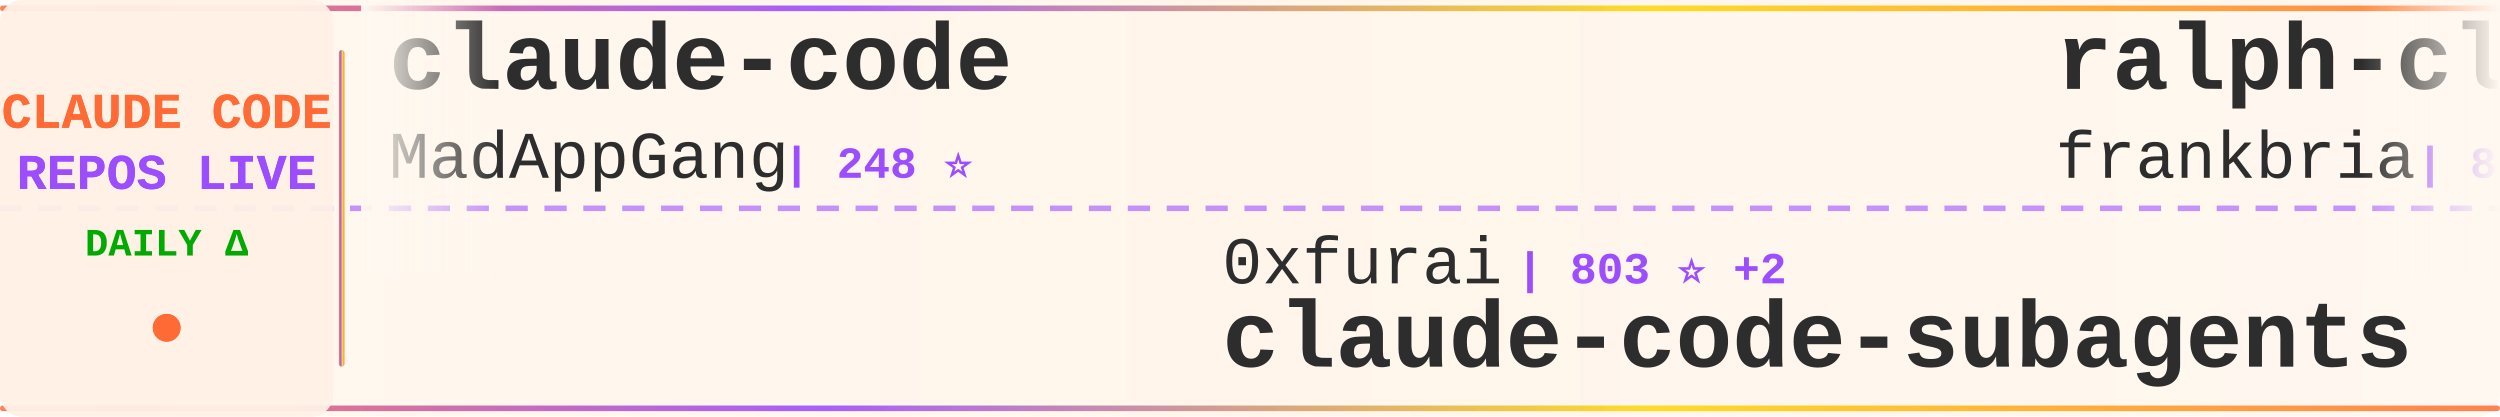
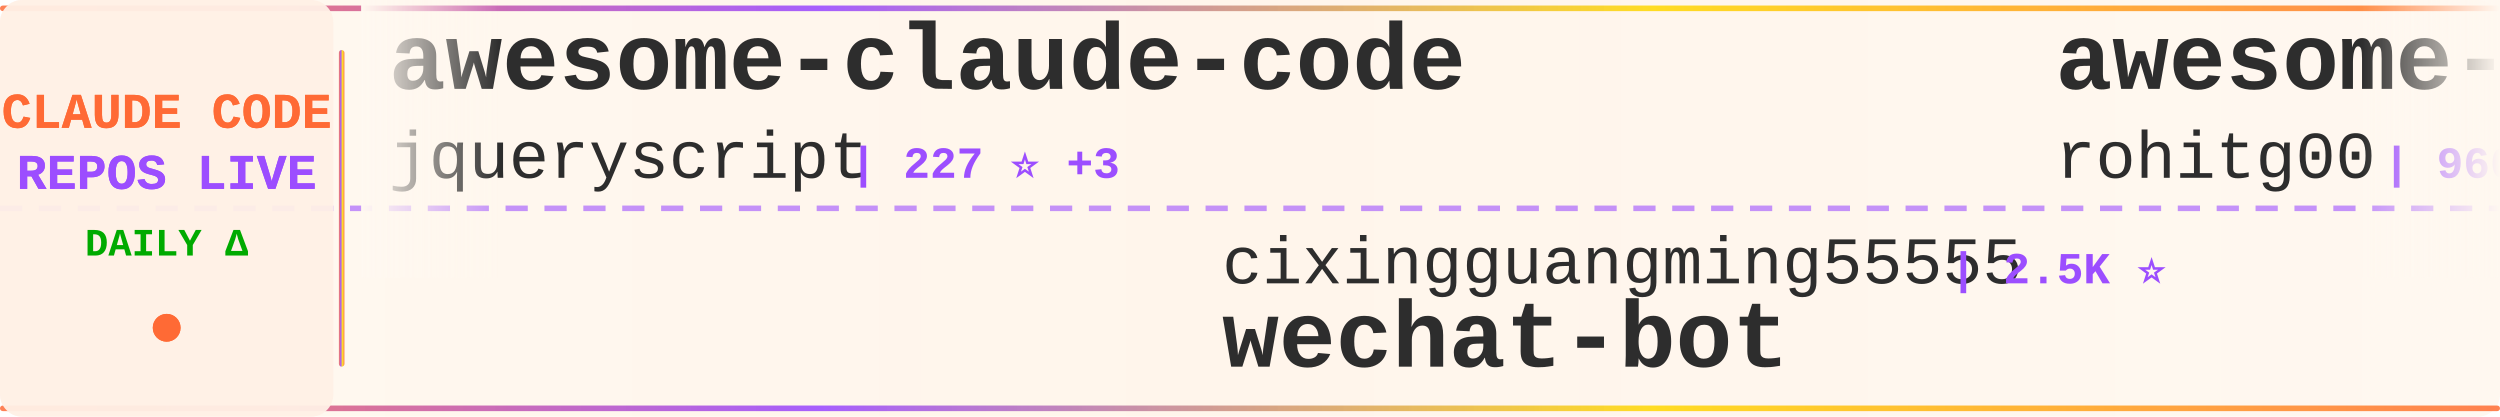
<svg xmlns="http://www.w3.org/2000/svg" width="900" height="150">
  <defs>
    <linearGradient id="tickerBg" x1="0%" y1="0%" x2="100%" y2="0%">
      <stop offset="0%" style="stop-color:#fff8f0;stop-opacity:0.98" />
      <stop offset="50%" style="stop-color:#fff5eb;stop-opacity:1" />
      <stop offset="100%" style="stop-color:#fff8f0;stop-opacity:0.98" />
    </linearGradient>
    <linearGradient id="borderGrad" x1="0%" y1="0%" x2="100%" y2="0%">
      <stop offset="0%" style="stop-color:#FF6B35;stop-opacity:0.85">
        <animate attributeName="stop-opacity" values="0.85;1;0.85" dur="2s" repeatCount="indefinite" />
      </stop>
      <stop offset="33%" style="stop-color:#9C4EFF;stop-opacity:0.9">
        <animate attributeName="stop-opacity" values="0.9;1;0.9" dur="2.2s" repeatCount="indefinite" />
      </stop>
      <stop offset="66%" style="stop-color:#FFD700;stop-opacity:0.85">
        <animate attributeName="stop-opacity" values="0.85;1;0.85" dur="1.8s" repeatCount="indefinite" />
      </stop>
      <stop offset="100%" style="stop-color:#FF6B35;stop-opacity:0.85">
        <animate attributeName="stop-opacity" values="0.85;1;0.85" dur="2s" repeatCount="indefinite" />
      </stop>
    </linearGradient>
    <filter id="textGlow">
      <feGaussianBlur stdDeviation="0.15" result="coloredBlur" />
      <feMerge>
        <feMergeNode in="coloredBlur" />
        <feMergeNode in="SourceGraphic" />
      </feMerge>
    </filter>
    <filter id="metricGlow">
      <feGaussianBlur stdDeviation="0.2" result="coloredBlur" />
      <feMerge>
        <feMergeNode in="coloredBlur" />
        <feMergeNode in="SourceGraphic" />
      </feMerge>
    </filter>
    <linearGradient id="leftFade" x1="0%" y1="0%" x2="100%" y2="0%">
      <stop offset="0%" style="stop-color:#fff8f0;stop-opacity:1" />
      <stop offset="100%" style="stop-color:#fff8f0;stop-opacity:0" />
    </linearGradient>
    <linearGradient id="rightFade" x1="0%" y1="0%" x2="100%" y2="0%">
      <stop offset="0%" style="stop-color:#fff8f0;stop-opacity:0" />
      <stop offset="100%" style="stop-color:#fff8f0;stop-opacity:1" />
    </linearGradient>
  </defs>
  <rect width="900" height="150" fill="url(#tickerBg)" rx="8" />
  <rect x="0" y="2" width="900" height="2" fill="url(#borderGrad)" rx="1" />
  <rect x="0" y="146" width="900" height="2" fill="url(#borderGrad)" rx="1" />
  <line x1="0" y1="75" x2="900" y2="75" stroke="#9C4EFF" stroke-width="2" stroke-dasharray="8 6" opacity="0.6" />
  <rect x="0" y="0" width="120" height="150" fill="#fff0e6" opacity="0.95" rx="8" />
  <text x="60" y="46" font-family="'Courier New', monospace" font-size="18" font-weight="bold" fill="#FF6B35" text-anchor="middle" filter="url(#textGlow)">
    CLAUDE CODE
  </text>
  <text x="60" y="68" font-family="'Courier New', monospace" font-size="18" font-weight="bold" fill="#9C4EFF" text-anchor="middle" filter="url(#textGlow)">
    REPOS LIVE
  </text>
  <text x="60" y="92" font-family="'Courier New', monospace" font-size="14" font-weight="bold" fill="#00aa00" text-anchor="middle">
    DAILY Δ
  </text>
  <circle cx="60" cy="118" r="5" fill="#FF6B35" filter="url(#metricGlow)">
    <animate attributeName="r" values="4;6;4" dur="1.5s" repeatCount="indefinite" />
    <animate attributeName="opacity" values="0.6;1;0.6" dur="1.5s" repeatCount="indefinite" />
  </circle>
  <rect x="122" y="18" width="2" height="114" fill="url(#borderGrad)" rx="1" />
  <clipPath id="tickerClip">
    <rect x="130" y="0" width="770" height="150" />
  </clipPath>
  <g clip-path="url(#tickerClip)">
    <g id="tickerItems">
      <animateTransform attributeName="transform" attributeType="XML" type="translate" from="0 0" to="-3000 0" dur="54s" repeatCount="indefinite" />
      <g transform="translate(0, 0)">
-         <text x="140" y="32" font-family="'Courier New', monospace" font-size="34" font-weight="bold" fill="#2d2d2d">claude-code</text>
-         <text x="140" y="64" font-family="'Courier New', monospace" font-size="24" font-weight="normal" fill="#2d2d2d" opacity="1.0">MadAppGang</text>
-         <text x="282" y="64" font-family="'Courier New', monospace" font-size="16" font-weight="bold" fill="#9C4EFF"> | 248 ⭐</text>
+         <text x="140" y="32" font-family="'Courier New', monospace" font-size="34" font-weight="bold" fill="#2d2d2d">awesome-claude-code</text>
+         <text x="140" y="64" font-family="'Courier New', monospace" font-size="24" font-weight="normal" fill="#2d2d2d" opacity="1.0">jqueryscript</text>
+         <text x="306" y="64" font-family="'Courier New', monospace" font-size="16" font-weight="bold" fill="#9C4EFF"> | 227 ⭐ +3</text>
      </g>
      <g transform="translate(300, 0)">
-         <text x="140" y="102" font-family="'Courier New', monospace" font-size="24" font-weight="normal" fill="#2d2d2d" opacity="1.0">0xfurai</text>
-         <text x="246" y="102" font-family="'Courier New', monospace" font-size="16" font-weight="bold" fill="#9C4EFF"> | 803 ⭐ +2</text>
-         <text x="140" y="132" font-family="'Courier New', monospace" font-size="34" font-weight="bold" fill="#2d2d2d">claude-code-subagents</text>
+         <text x="140" y="102" font-family="'Courier New', monospace" font-size="24" font-weight="normal" fill="#2d2d2d" opacity="1.0">cixingguangming55555</text>
+         <text x="402" y="102" font-family="'Courier New', monospace" font-size="16" font-weight="bold" fill="#9C4EFF"> | 2.5K ⭐</text>
+         <text x="140" y="132" font-family="'Courier New', monospace" font-size="34" font-weight="bold" fill="#2d2d2d">wechat-bot</text>
      </g>
      <g transform="translate(600, 0)">
-         <text x="140" y="32" font-family="'Courier New', monospace" font-size="34" font-weight="bold" fill="#2d2d2d">ralph-claude-code</text>
-         <text x="140" y="64" font-family="'Courier New', monospace" font-size="24" font-weight="normal" fill="#2d2d2d" opacity="1.0">frankbria</text>
-         <text x="270" y="64" font-family="'Courier New', monospace" font-size="16" font-weight="bold" fill="#9C4EFF"> | 8.3K ⭐ +26</text>
+         <text x="140" y="32" font-family="'Courier New', monospace" font-size="34" font-weight="bold" fill="#2d2d2d">awesome-claude-code-tool...</text>
+         <text x="140" y="64" font-family="'Courier New', monospace" font-size="24" font-weight="normal" fill="#2d2d2d" opacity="1.0">rohitg00</text>
+         <text x="258" y="64" font-family="'Courier New', monospace" font-size="16" font-weight="bold" fill="#9C4EFF"> | 960 ⭐ +16</text>
      </g>
      <g transform="translate(900, 0)">
-         <text x="140" y="102" font-family="'Courier New', monospace" font-size="24" font-weight="normal" fill="#2d2d2d" opacity="1.0">ChrisWiles</text>
-         <text x="282" y="102" font-family="'Courier New', monospace" font-size="16" font-weight="bold" fill="#9C4EFF"> | 5.6K ⭐ +11</text>
-         <text x="140" y="132" font-family="'Courier New', monospace" font-size="34" font-weight="bold" fill="#2d2d2d">claude-code-showcase</text>
+         <text x="140" y="102" font-family="'Courier New', monospace" font-size="24" font-weight="normal" fill="#2d2d2d" opacity="1.0">OneRedOak</text>
+         <text x="270" y="102" font-family="'Courier New', monospace" font-size="16" font-weight="bold" fill="#9C4EFF"> | 3.8K ⭐ +2</text>
+         <text x="140" y="132" font-family="'Courier New', monospace" font-size="34" font-weight="bold" fill="#2d2d2d">claude-code-workflows</text>
      </g>
      <g transform="translate(1200, 0)">
-         <text x="140" y="32" font-family="'Courier New', monospace" font-size="34" font-weight="bold" fill="#2d2d2d">Claude-Code-Communicatio...</text>
-         <text x="140" y="64" font-family="'Courier New', monospace" font-size="24" font-weight="normal" fill="#2d2d2d" opacity="1.0">nishimoto265</text>
-         <text x="306" y="64" font-family="'Courier New', monospace" font-size="16" font-weight="bold" fill="#9C4EFF"> | 495 ⭐</text>
+         <text x="140" y="32" font-family="'Courier New', monospace" font-size="34" font-weight="bold" fill="#2d2d2d">pi-vs-claude-code</text>
+         <text x="140" y="64" font-family="'Courier New', monospace" font-size="24" font-weight="normal" fill="#2d2d2d" opacity="1.0">disler</text>
+         <text x="234" y="64" font-family="'Courier New', monospace" font-size="16" font-weight="bold" fill="#9C4EFF"> | 582 ⭐ +9</text>
      </g>
      <g transform="translate(1500, 0)">
-         <text x="140" y="102" font-family="'Courier New', monospace" font-size="24" font-weight="normal" fill="#2d2d2d" opacity="1.0">peterkrueck</text>
-         <text x="294" y="102" font-family="'Courier New', monospace" font-size="16" font-weight="bold" fill="#9C4EFF"> | 1.3K ⭐ +2</text>
-         <text x="140" y="132" font-family="'Courier New', monospace" font-size="34" font-weight="bold" fill="#2d2d2d">Claude-Code-Development-...</text>
+         <text x="140" y="102" font-family="'Courier New', monospace" font-size="24" font-weight="normal" fill="#2d2d2d" opacity="1.0">winfunc</text>
+         <text x="246" y="102" font-family="'Courier New', monospace" font-size="16" font-weight="bold" fill="#9C4EFF"> | 21.2K ⭐ +25</text>
+         <text x="140" y="132" font-family="'Courier New', monospace" font-size="34" font-weight="bold" fill="#2d2d2d">opcode</text>
      </g>
      <g transform="translate(1800, 0)">
-         <text x="140" y="32" font-family="'Courier New', monospace" font-size="34" font-weight="bold" fill="#2d2d2d">claude-code-spec-workflo...</text>
-         <text x="140" y="64" font-family="'Courier New', monospace" font-size="24" font-weight="normal" fill="#2d2d2d" opacity="1.0">Pimzino</text>
-         <text x="246" y="64" font-family="'Courier New', monospace" font-size="16" font-weight="bold" fill="#9C4EFF"> | 3.6K ⭐ +4</text>
+         <text x="140" y="32" font-family="'Courier New', monospace" font-size="34" font-weight="bold" fill="#2d2d2d">claude-code-mastering</text>
+         <text x="140" y="64" font-family="'Courier New', monospace" font-size="24" font-weight="normal" fill="#2d2d2d" opacity="1.0">revfactory</text>
+         <text x="282" y="64" font-family="'Courier New', monospace" font-size="16" font-weight="bold" fill="#9C4EFF"> | 769 ⭐ +3</text>
      </g>
      <g transform="translate(2100, 0)">
-         <text x="140" y="102" font-family="'Courier New', monospace" font-size="24" font-weight="normal" fill="#2d2d2d" opacity="1.0">centminmod</text>
-         <text x="282" y="102" font-family="'Courier New', monospace" font-size="16" font-weight="bold" fill="#9C4EFF"> | 2.1K ⭐ +4</text>
-         <text x="140" y="132" font-family="'Courier New', monospace" font-size="34" font-weight="bold" fill="#2d2d2d">my-claude-code-setup</text>
+         <text x="140" y="102" font-family="'Courier New', monospace" font-size="24" font-weight="normal" fill="#2d2d2d" opacity="1.0">farion1231</text>
+         <text x="282" y="102" font-family="'Courier New', monospace" font-size="16" font-weight="bold" fill="#9C4EFF"> | 35.7K ⭐ +596</text>
+         <text x="140" y="132" font-family="'Courier New', monospace" font-size="34" font-weight="bold" fill="#2d2d2d">cc-switch</text>
      </g>
      <g transform="translate(2400, 0)">
-         <text x="140" y="32" font-family="'Courier New', monospace" font-size="34" font-weight="bold" fill="#2d2d2d">idea-claude-code-gui</text>
-         <text x="140" y="64" font-family="'Courier New', monospace" font-size="24" font-weight="normal" fill="#2d2d2d" opacity="1.0">zhukunpenglinyutong</text>
-         <text x="390" y="64" font-family="'Courier New', monospace" font-size="16" font-weight="bold" fill="#9C4EFF"> | 2.2K ⭐ +27</text>
+         <text x="140" y="32" font-family="'Courier New', monospace" font-size="34" font-weight="bold" fill="#2d2d2d">claude-code-pm-course</text>
+         <text x="140" y="64" font-family="'Courier New', monospace" font-size="24" font-weight="normal" fill="#2d2d2d" opacity="1.0">carlvellotti</text>
+         <text x="306" y="64" font-family="'Courier New', monospace" font-size="16" font-weight="bold" fill="#9C4EFF"> | 1.7K ⭐ +7</text>
      </g>
      <g transform="translate(2700, 0)">
-         <text x="140" y="102" font-family="'Courier New', monospace" font-size="24" font-weight="normal" fill="#2d2d2d" opacity="1.0">JessyTsui</text>
-         <text x="270" y="102" font-family="'Courier New', monospace" font-size="16" font-weight="bold" fill="#9C4EFF"> | 1.2K ⭐ +3</text>
-         <text x="140" y="132" font-family="'Courier New', monospace" font-size="34" font-weight="bold" fill="#2d2d2d">Claude-Code-Remote</text>
+         <text x="140" y="102" font-family="'Courier New', monospace" font-size="24" font-weight="normal" fill="#2d2d2d" opacity="1.0">edmund-io</text>
+         <text x="270" y="102" font-family="'Courier New', monospace" font-size="16" font-weight="bold" fill="#9C4EFF"> | 1.4K ⭐ +4</text>
+         <text x="140" y="132" font-family="'Courier New', monospace" font-size="34" font-weight="bold" fill="#2d2d2d">edmunds-claude-code</text>
      </g>
      <g transform="translate(3000, 0)">
-         <text x="140" y="32" font-family="'Courier New', monospace" font-size="34" font-weight="bold" fill="#2d2d2d">claude-code</text>
-         <text x="140" y="64" font-family="'Courier New', monospace" font-size="24" font-weight="normal" fill="#2d2d2d" opacity="1.0">MadAppGang</text>
-         <text x="282" y="64" font-family="'Courier New', monospace" font-size="16" font-weight="bold" fill="#9C4EFF"> | 248 ⭐</text>
+         <text x="140" y="32" font-family="'Courier New', monospace" font-size="34" font-weight="bold" fill="#2d2d2d">awesome-claude-code</text>
+         <text x="140" y="64" font-family="'Courier New', monospace" font-size="24" font-weight="normal" fill="#2d2d2d" opacity="1.0">jqueryscript</text>
+         <text x="306" y="64" font-family="'Courier New', monospace" font-size="16" font-weight="bold" fill="#9C4EFF"> | 227 ⭐ +3</text>
      </g>
      <g transform="translate(3300, 0)">
-         <text x="140" y="102" font-family="'Courier New', monospace" font-size="24" font-weight="normal" fill="#2d2d2d" opacity="1.0">0xfurai</text>
-         <text x="246" y="102" font-family="'Courier New', monospace" font-size="16" font-weight="bold" fill="#9C4EFF"> | 803 ⭐ +2</text>
-         <text x="140" y="132" font-family="'Courier New', monospace" font-size="34" font-weight="bold" fill="#2d2d2d">claude-code-subagents</text>
+         <text x="140" y="102" font-family="'Courier New', monospace" font-size="24" font-weight="normal" fill="#2d2d2d" opacity="1.0">cixingguangming55555</text>
+         <text x="402" y="102" font-family="'Courier New', monospace" font-size="16" font-weight="bold" fill="#9C4EFF"> | 2.5K ⭐</text>
+         <text x="140" y="132" font-family="'Courier New', monospace" font-size="34" font-weight="bold" fill="#2d2d2d">wechat-bot</text>
      </g>
      <g transform="translate(3600, 0)">
-         <text x="140" y="32" font-family="'Courier New', monospace" font-size="34" font-weight="bold" fill="#2d2d2d">ralph-claude-code</text>
-         <text x="140" y="64" font-family="'Courier New', monospace" font-size="24" font-weight="normal" fill="#2d2d2d" opacity="1.0">frankbria</text>
-         <text x="270" y="64" font-family="'Courier New', monospace" font-size="16" font-weight="bold" fill="#9C4EFF"> | 8.3K ⭐ +26</text>
+         <text x="140" y="32" font-family="'Courier New', monospace" font-size="34" font-weight="bold" fill="#2d2d2d">awesome-claude-code-tool...</text>
+         <text x="140" y="64" font-family="'Courier New', monospace" font-size="24" font-weight="normal" fill="#2d2d2d" opacity="1.0">rohitg00</text>
+         <text x="258" y="64" font-family="'Courier New', monospace" font-size="16" font-weight="bold" fill="#9C4EFF"> | 960 ⭐ +16</text>
      </g>
      <g transform="translate(3900, 0)">
-         <text x="140" y="102" font-family="'Courier New', monospace" font-size="24" font-weight="normal" fill="#2d2d2d" opacity="1.0">ChrisWiles</text>
-         <text x="282" y="102" font-family="'Courier New', monospace" font-size="16" font-weight="bold" fill="#9C4EFF"> | 5.6K ⭐ +11</text>
-         <text x="140" y="132" font-family="'Courier New', monospace" font-size="34" font-weight="bold" fill="#2d2d2d">claude-code-showcase</text>
+         <text x="140" y="102" font-family="'Courier New', monospace" font-size="24" font-weight="normal" fill="#2d2d2d" opacity="1.0">OneRedOak</text>
+         <text x="270" y="102" font-family="'Courier New', monospace" font-size="16" font-weight="bold" fill="#9C4EFF"> | 3.8K ⭐ +2</text>
+         <text x="140" y="132" font-family="'Courier New', monospace" font-size="34" font-weight="bold" fill="#2d2d2d">claude-code-workflows</text>
      </g>
    </g>
  </g>
  <rect x="130" y="0" width="50" height="100" fill="url(#leftFade)" />
  <rect x="850" y="0" width="50" height="100" fill="url(#rightFade)" />
</svg>
